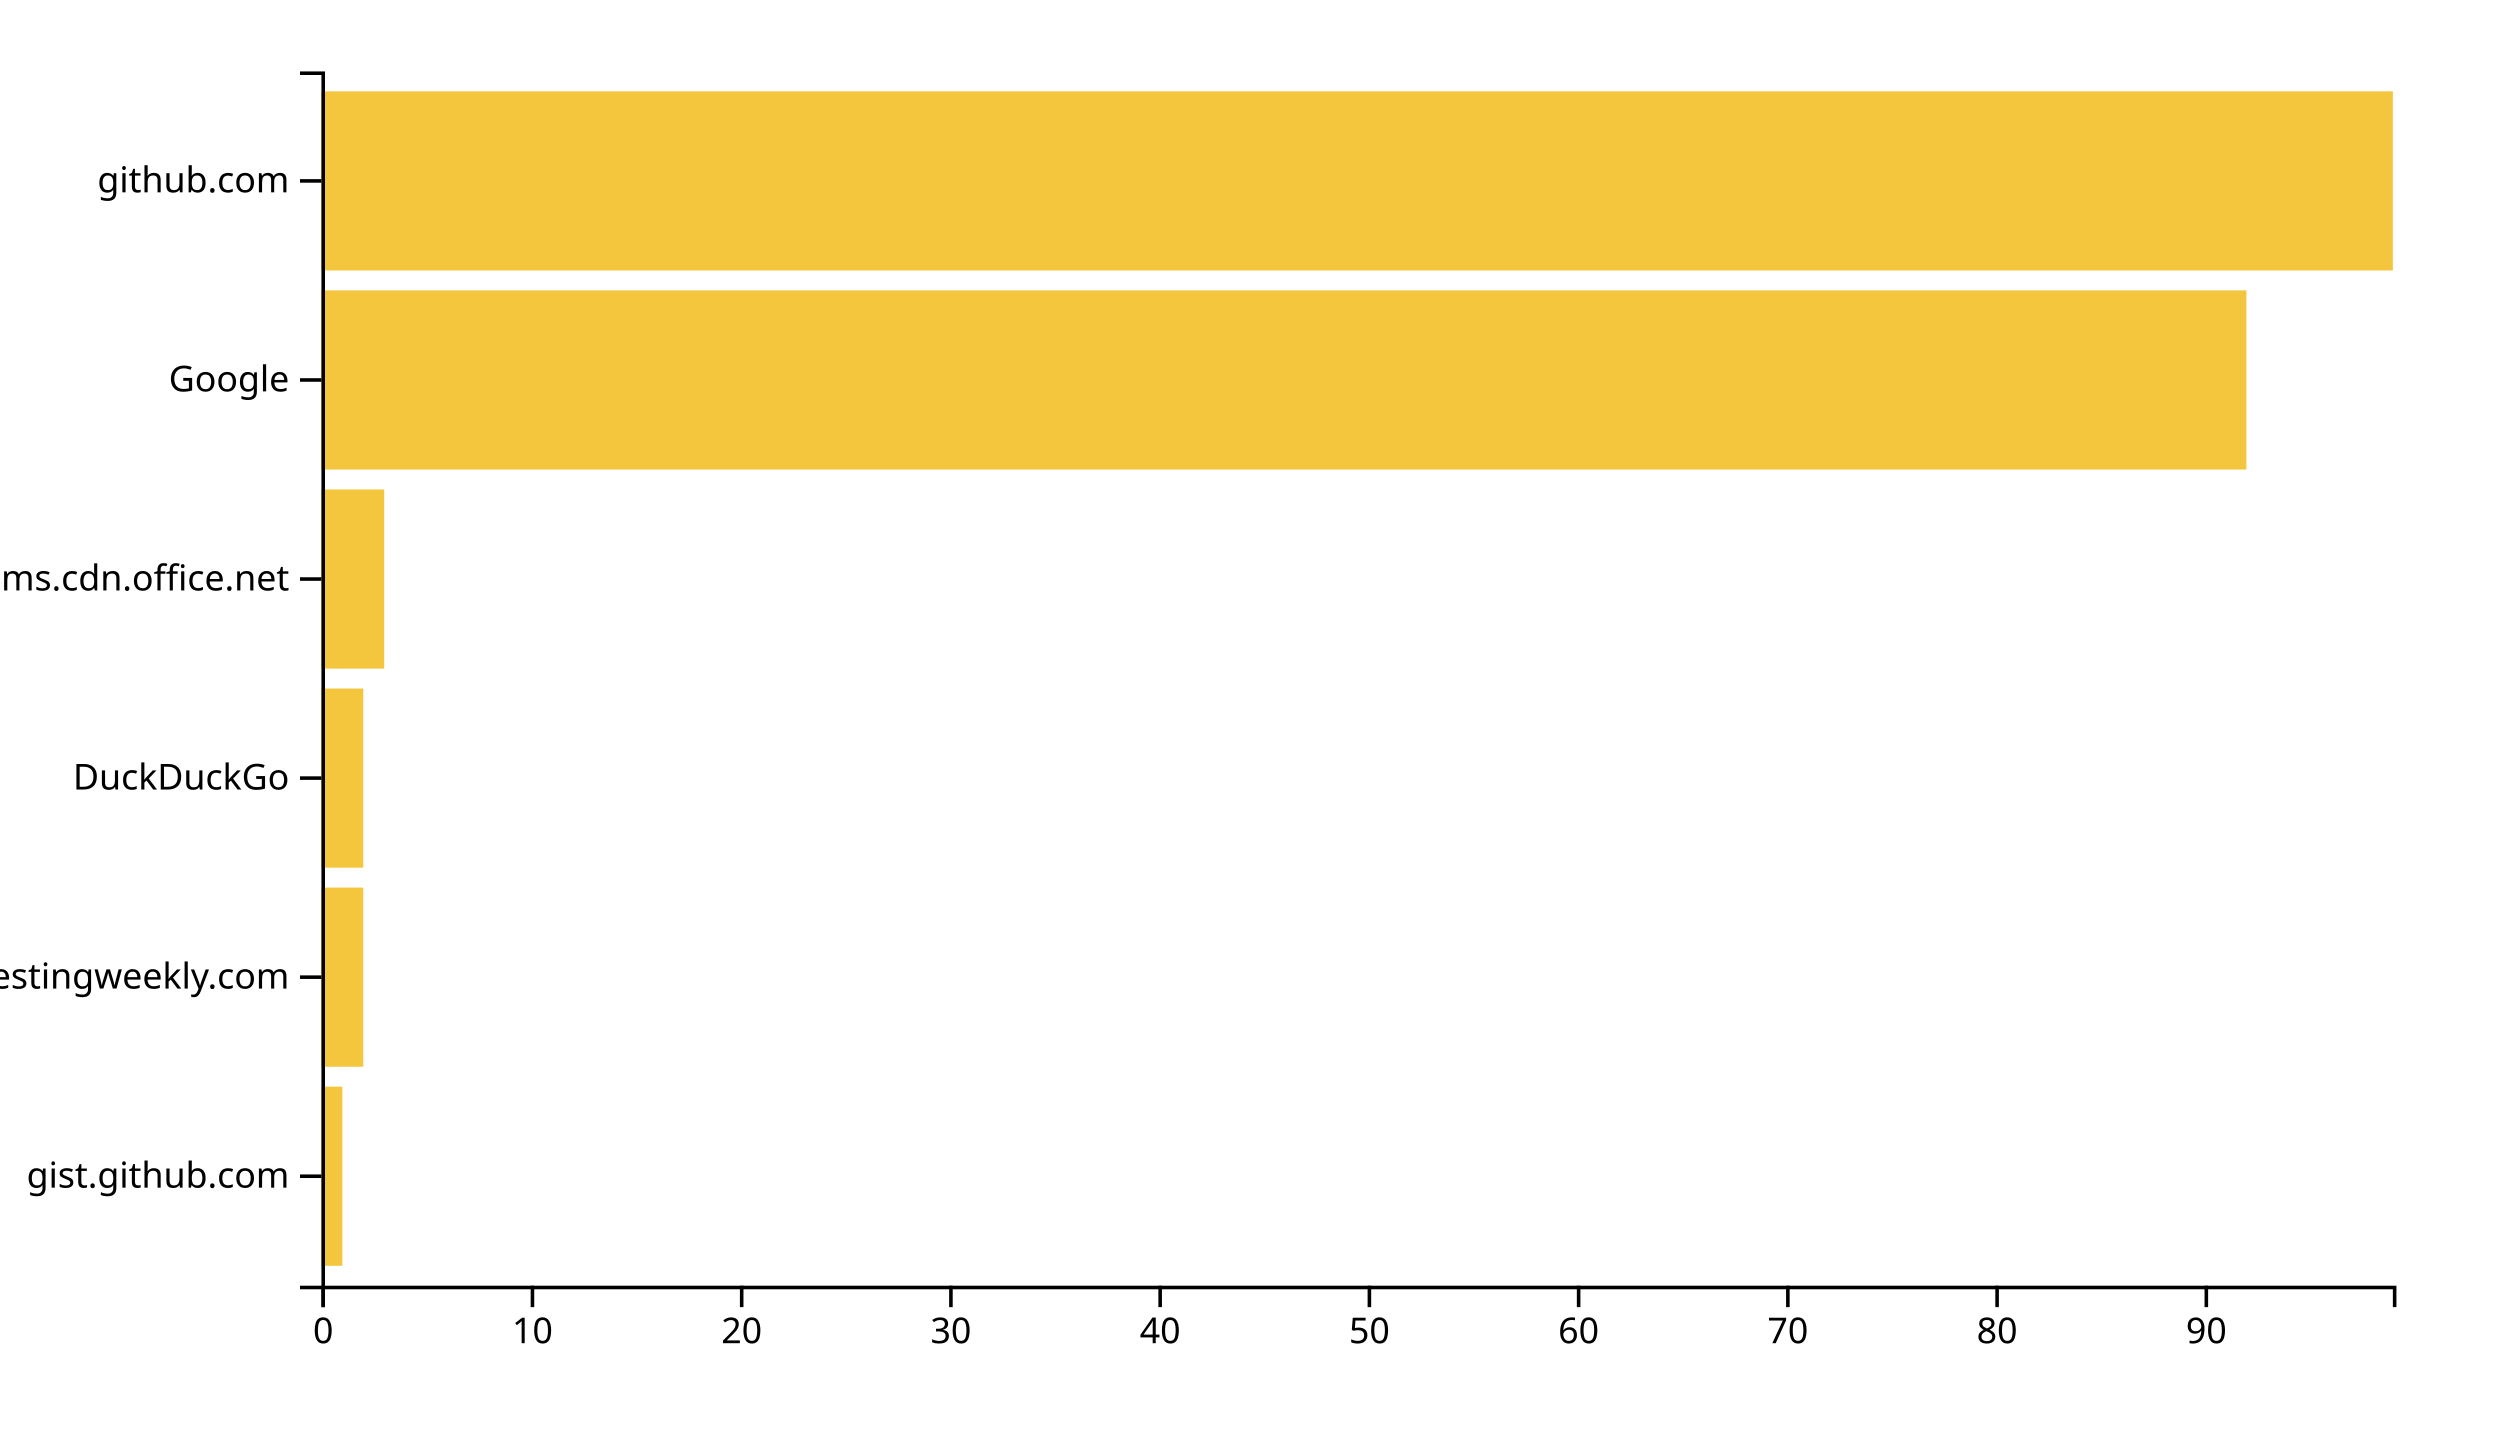
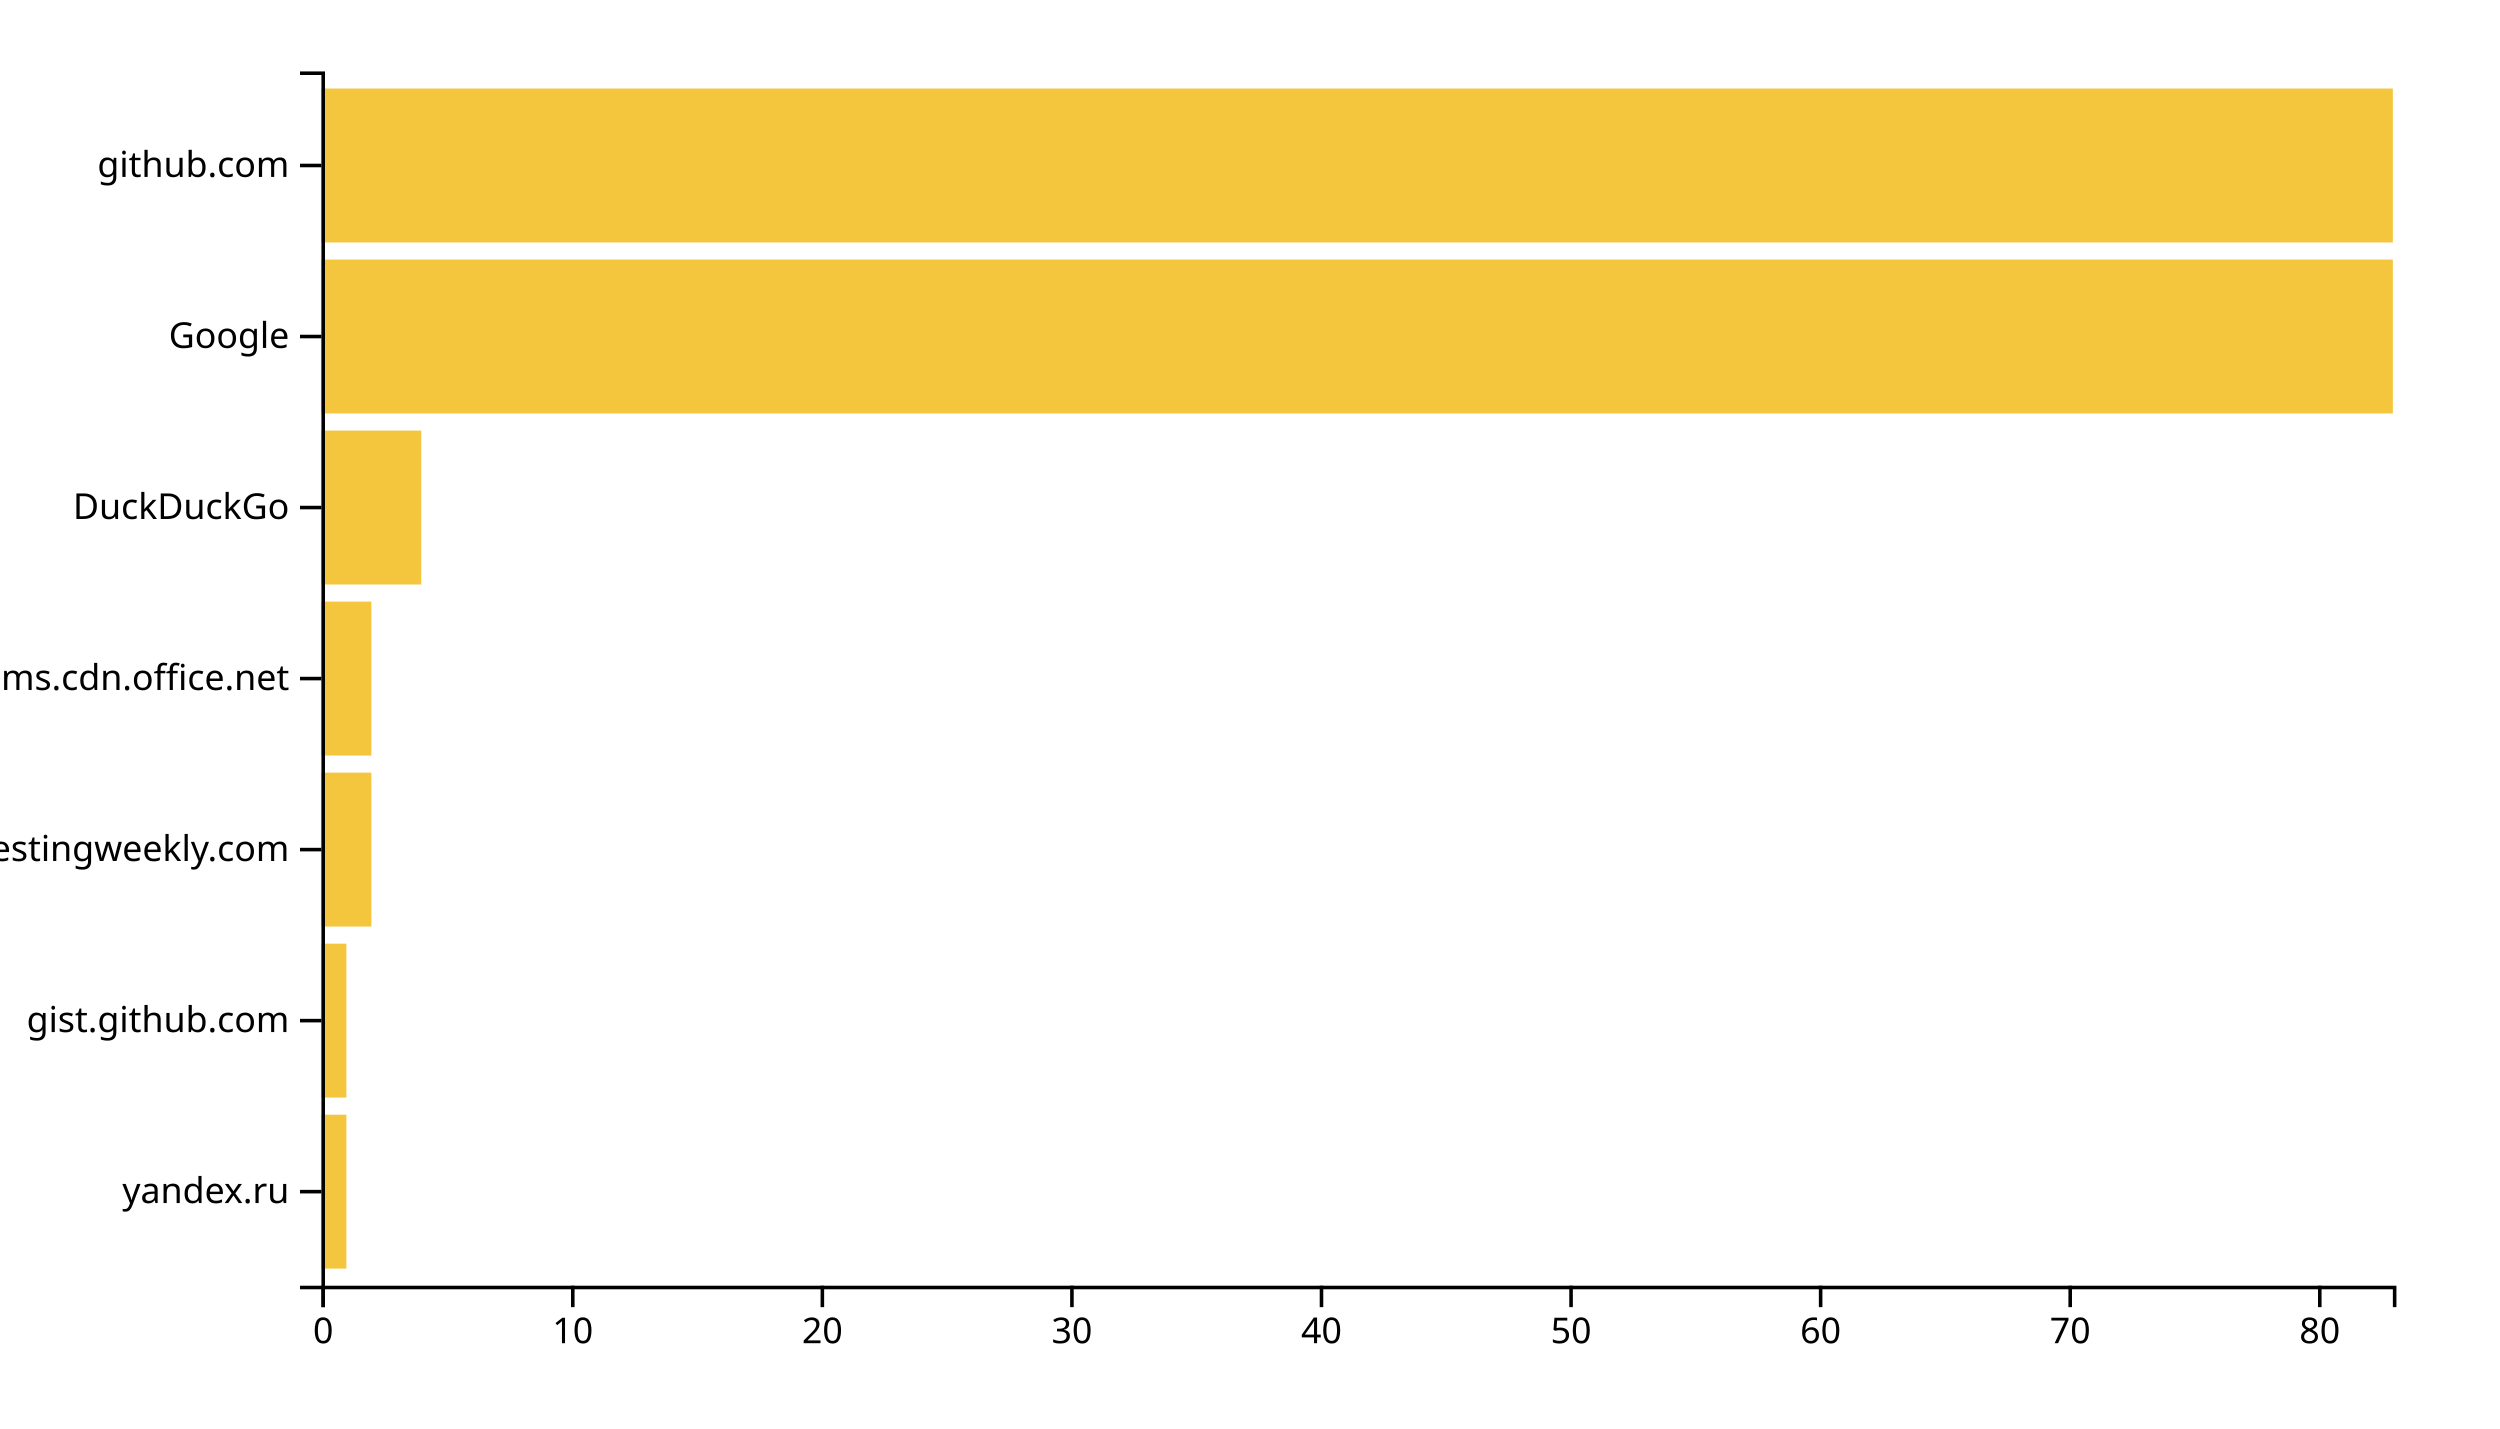
<svg xmlns="http://www.w3.org/2000/svg" width="700" height="400">
  <g transform="translate(90,20)">
-     <rect class="bar" width="5.859" y="284.262" height="50.164" style="fill: #f4c63d; text-anchor: end;" />
-     <rect class="bar" width="11.717" y="228.525" height="50.164" style="fill: #f4c63d; text-anchor: end;" />
-     <rect class="bar" width="11.717" y="172.787" height="50.164" style="fill: #f4c63d; text-anchor: end;" />
-     <rect class="bar" width="17.576" y="117.049" height="50.164" style="fill: #f4c63d; text-anchor: end;" />
-     <rect class="bar" width="538.99" y="61.311" height="50.164" style="fill: #f4c63d; text-anchor: end;" />
-     <rect class="bar" width="580" y="5.574" height="50.164" style="fill: #f4c63d; text-anchor: end;" />
+     <rect class="bar" width="6.988" y="292.113" height="43.099" style="fill: #f4c63d; text-anchor: end;" />
+     <rect class="bar" width="6.988" y="244.225" height="43.099" style="fill: #f4c63d; text-anchor: end;" />
+     <rect class="bar" width="13.976" y="196.338" height="43.099" style="fill: #f4c63d; text-anchor: end;" />
+     <rect class="bar" width="13.976" y="148.451" height="43.099" style="fill: #f4c63d; text-anchor: end;" />
+     <rect class="bar" width="27.952" y="100.563" height="43.099" style="fill: #f4c63d; text-anchor: end;" />
+     <rect class="bar" width="580" y="52.676" height="43.099" style="fill: #f4c63d; text-anchor: end;" />
+     <rect class="bar" width="580" y="4.789" height="43.099" style="fill: #f4c63d; text-anchor: end;" />
    <g transform="translate(0,340)" fill="none" font-size="10" font-family="sans-serif" text-anchor="middle">
      <path class="domain" stroke="currentColor" d="M0.5,6V0.5H580.5V6" />
      <g class="tick" opacity="1" transform="translate(0.5,0)">
        <line stroke="currentColor" y2="6" />
        <text fill="currentColor" y="9" dy="0.71em">0</text>
      </g>
-       <g class="tick" opacity="1" transform="translate(59.08586,0)">
+       <g class="tick" opacity="1" transform="translate(70.37952,0)">
        <line stroke="currentColor" y2="6" />
        <text fill="currentColor" y="9" dy="0.71em">10</text>
      </g>
-       <g class="tick" opacity="1" transform="translate(117.6717,0)">
+       <g class="tick" opacity="1" transform="translate(140.259,0)">
        <line stroke="currentColor" y2="6" />
        <text fill="currentColor" y="9" dy="0.71em">20</text>
      </g>
-       <g class="tick" opacity="1" transform="translate(176.2576,0)">
+       <g class="tick" opacity="1" transform="translate(210.1386,0)">
        <line stroke="currentColor" y2="6" />
        <text fill="currentColor" y="9" dy="0.71em">30</text>
      </g>
-       <g class="tick" opacity="1" transform="translate(234.8434,0)">
+       <g class="tick" opacity="1" transform="translate(280.0181,0)">
        <line stroke="currentColor" y2="6" />
        <text fill="currentColor" y="9" dy="0.71em">40</text>
      </g>
-       <g class="tick" opacity="1" transform="translate(293.4293,0)">
+       <g class="tick" opacity="1" transform="translate(349.8976,0)">
        <line stroke="currentColor" y2="6" />
        <text fill="currentColor" y="9" dy="0.71em">50</text>
      </g>
-       <g class="tick" opacity="1" transform="translate(352.0152,0)">
+       <g class="tick" opacity="1" transform="translate(419.7771,0)">
        <line stroke="currentColor" y2="6" />
        <text fill="currentColor" y="9" dy="0.71em">60</text>
      </g>
-       <g class="tick" opacity="1" transform="translate(410.601,0)">
+       <g class="tick" opacity="1" transform="translate(489.6566,0)">
        <line stroke="currentColor" y2="6" />
        <text fill="currentColor" y="9" dy="0.71em">70</text>
      </g>
-       <g class="tick" opacity="1" transform="translate(469.1869,0)">
+       <g class="tick" opacity="1" transform="translate(559.5361,0)">
        <line stroke="currentColor" y2="6" />
        <text fill="currentColor" y="9" dy="0.71em">80</text>
-       </g>
-       <g class="tick" opacity="1" transform="translate(527.7727,0)">
-         <line stroke="currentColor" y2="6" />
-         <text fill="currentColor" y="9" dy="0.71em">90</text>
      </g>
    </g>
    <g fill="none" font-size="10" font-family="sans-serif" text-anchor="end">
      <path class="domain" stroke="currentColor" d="M-6,340.5H0.5V0.5H-6" />
-       <g class="tick" opacity="1" transform="translate(0,309.3443)">
+       <g class="tick" opacity="1" transform="translate(0,313.662)">
+         <line stroke="currentColor" x2="-6" />
+         <text fill="currentColor" x="-9" dy="0.32em">yandex.ru</text>
+       </g>
+       <g class="tick" opacity="1" transform="translate(0,265.7746)">
        <line stroke="currentColor" x2="-6" />
        <text fill="currentColor" x="-9" dy="0.32em">gist.github.com</text>
      </g>
-       <g class="tick" opacity="1" transform="translate(0,253.6066)">
+       <g class="tick" opacity="1" transform="translate(0,217.8873)">
        <line stroke="currentColor" x2="-6" />
        <text fill="currentColor" x="-9" dy="0.32em">softwaretestingweekly.com</text>
      </g>
-       <g class="tick" opacity="1" transform="translate(0,197.8689)">
+       <g class="tick" opacity="1" transform="translate(0,170)">
+         <line stroke="currentColor" x2="-6" />
+         <text fill="currentColor" x="-9" dy="0.32em">statics.teams.cdn.office.net</text>
+       </g>
+       <g class="tick" opacity="1" transform="translate(0,122.1127)">
        <line stroke="currentColor" x2="-6" />
        <text fill="currentColor" x="-9" dy="0.32em">DuckDuckGo</text>
      </g>
-       <g class="tick" opacity="1" transform="translate(0,142.1311)">
-         <line stroke="currentColor" x2="-6" />
-         <text fill="currentColor" x="-9" dy="0.32em">statics.teams.cdn.office.net</text>
-       </g>
-       <g class="tick" opacity="1" transform="translate(0,86.39344)">
+       <g class="tick" opacity="1" transform="translate(0,74.22535)">
        <line stroke="currentColor" x2="-6" />
        <text fill="currentColor" x="-9" dy="0.32em">Google</text>
      </g>
-       <g class="tick" opacity="1" transform="translate(0,30.65574)">
+       <g class="tick" opacity="1" transform="translate(0,26.33803)">
        <line stroke="currentColor" x2="-6" />
        <text fill="currentColor" x="-9" dy="0.32em">github.com</text>
      </g>
    </g>
  </g>
</svg>
